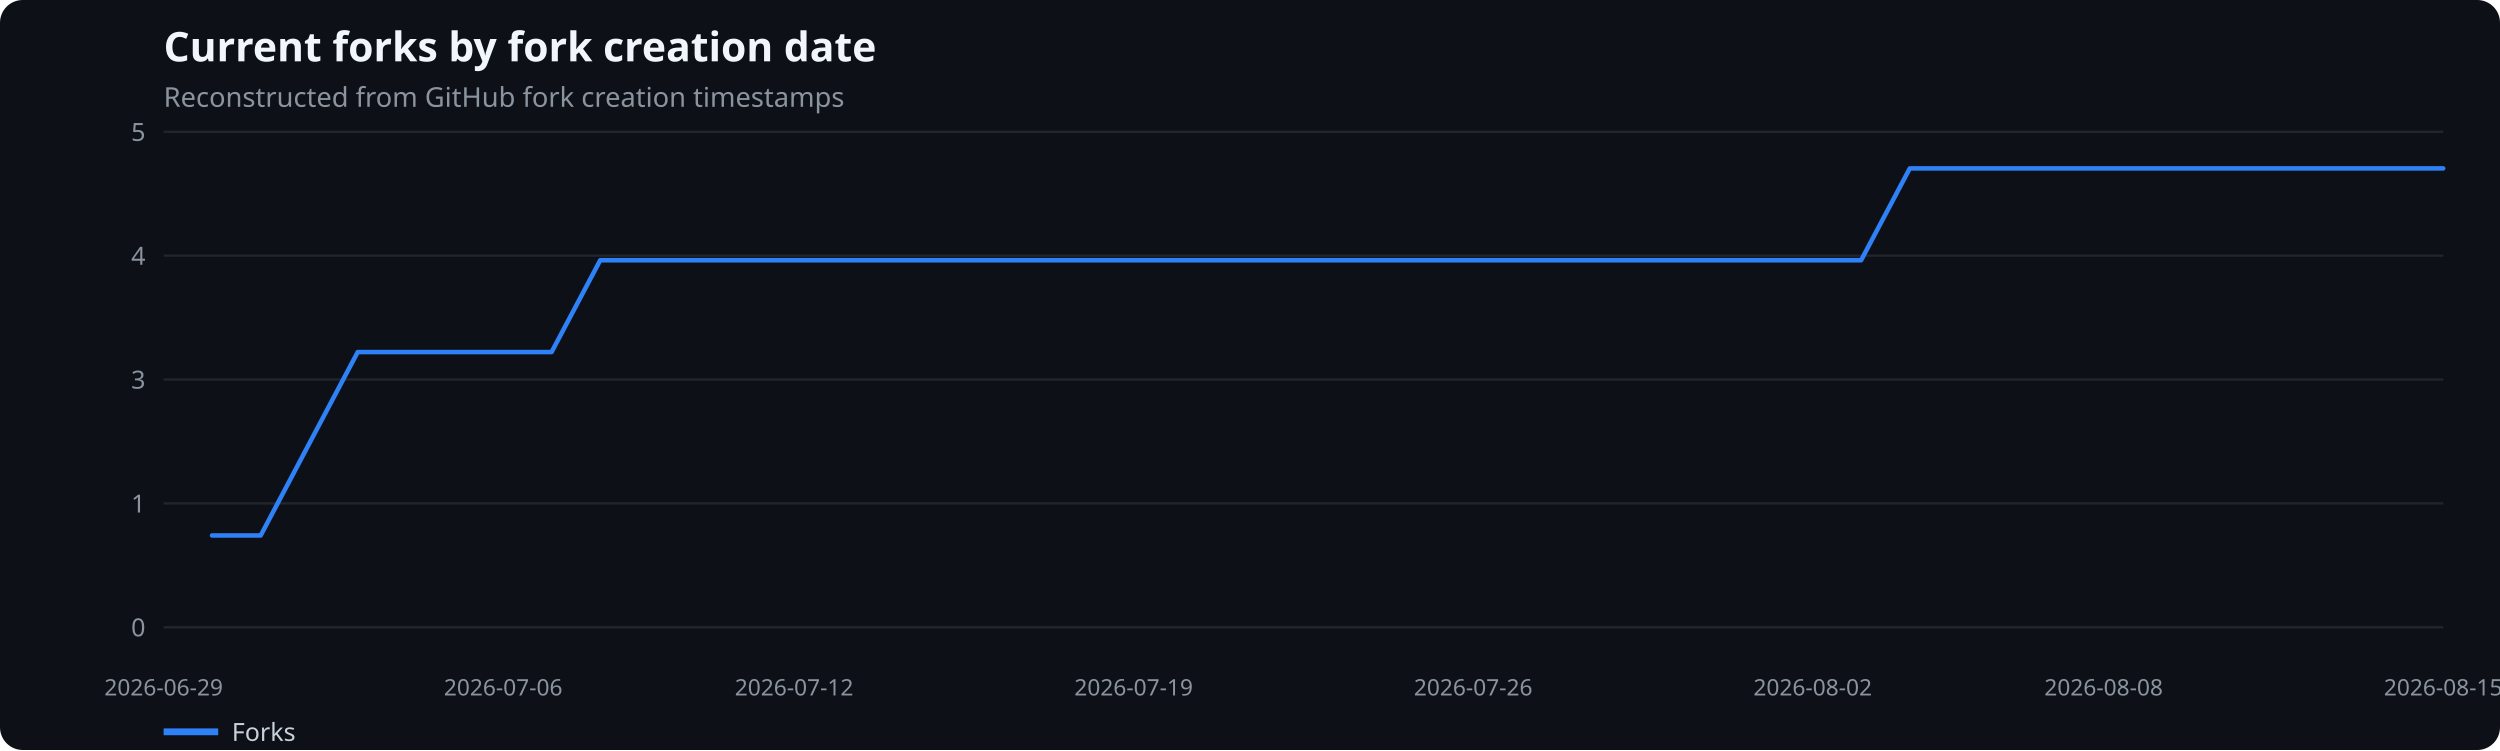
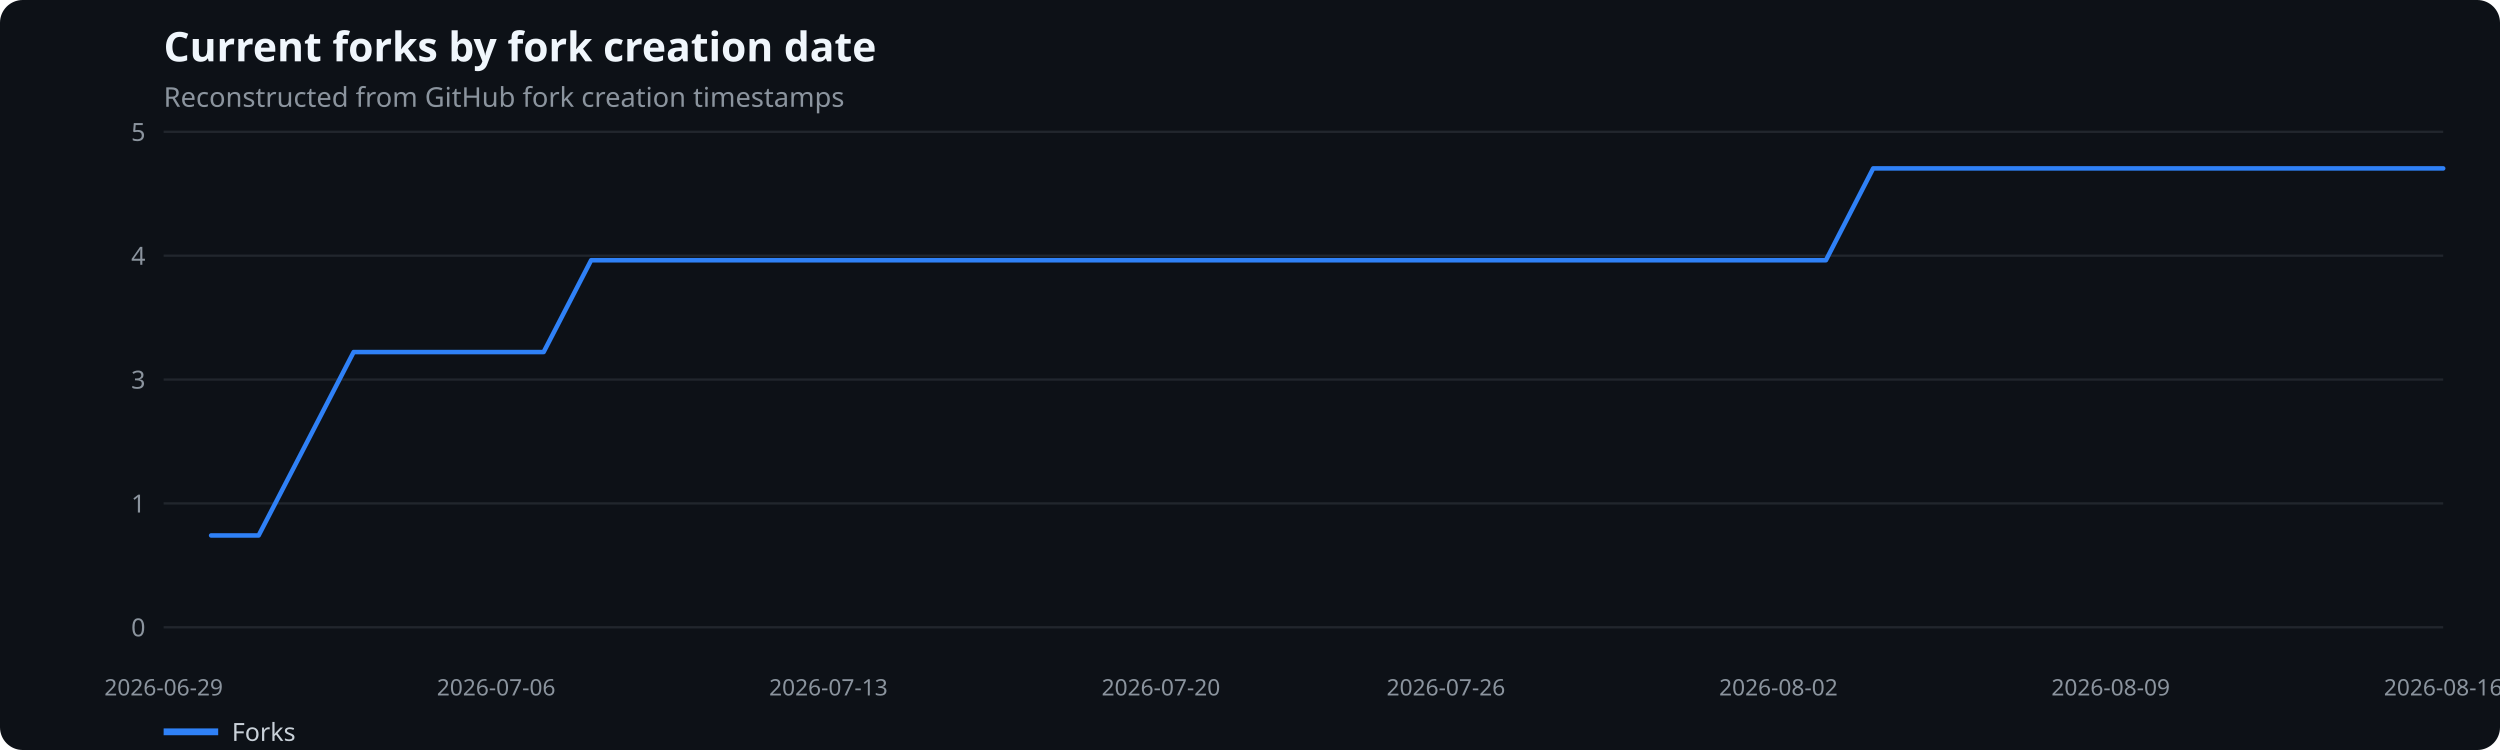
<svg xmlns="http://www.w3.org/2000/svg" width="1100" height="330" viewBox="0 0 1100 330" role="img" aria-label="Current forks by fork creation date">
  <rect width="100%" height="100%" fill="#0d1117" rx="10" />
  <text x="72" y="27" fill="#f0f6fc" font-family="system-ui,sans-serif" font-size="18" font-weight="600">Current forks by fork creation date</text>
  <text x="72" y="47" fill="#8b949e" font-family="system-ui,sans-serif" font-size="12">Reconstructed from GitHub fork creation timestamps</text>
  <line x1="72" x2="1075" y1="276.0" y2="276.0" stroke="#21262d" />
  <text x="64" y="280.0" text-anchor="end" fill="#8b949e" font-family="system-ui,sans-serif" font-size="11">0</text>
  <line x1="72" x2="1075" y1="221.5" y2="221.5" stroke="#21262d" />
  <text x="64" y="225.5" text-anchor="end" fill="#8b949e" font-family="system-ui,sans-serif" font-size="11">1</text>
  <line x1="72" x2="1075" y1="167.0" y2="167.0" stroke="#21262d" />
  <text x="64" y="171.0" text-anchor="end" fill="#8b949e" font-family="system-ui,sans-serif" font-size="11">3</text>
  <line x1="72" x2="1075" y1="112.5" y2="112.5" stroke="#21262d" />
  <text x="64" y="116.5" text-anchor="end" fill="#8b949e" font-family="system-ui,sans-serif" font-size="11">4</text>
  <line x1="72" x2="1075" y1="58.0" y2="58.0" stroke="#21262d" />
  <text x="64" y="62.0" text-anchor="end" fill="#8b949e" font-family="system-ui,sans-serif" font-size="11">5</text>
  <text x="72.0" y="306" text-anchor="middle" fill="#8b949e" font-family="system-ui,sans-serif" font-size="10">2026-06-29</text>
-   <text x="221.4" y="306" text-anchor="middle" fill="#8b949e" font-family="system-ui,sans-serif" font-size="10">2026-07-06</text>
-   <text x="349.4" y="306" text-anchor="middle" fill="#8b949e" font-family="system-ui,sans-serif" font-size="10">2026-07-12</text>
-   <text x="498.8" y="306" text-anchor="middle" fill="#8b949e" font-family="system-ui,sans-serif" font-size="10">2026-07-19</text>
-   <text x="648.2" y="306" text-anchor="middle" fill="#8b949e" font-family="system-ui,sans-serif" font-size="10">2026-07-26</text>
-   <text x="797.6" y="306" text-anchor="middle" fill="#8b949e" font-family="system-ui,sans-serif" font-size="10">2026-08-02</text>
-   <text x="925.6" y="306" text-anchor="middle" fill="#8b949e" font-family="system-ui,sans-serif" font-size="10">2026-08-08</text>
-   <text x="1075.0" y="306" text-anchor="middle" fill="#8b949e" font-family="system-ui,sans-serif" font-size="10">2026-08-15</text>
-   <polyline points="93.3,235.6 114.7,235.6 136.0,195.3 157.4,154.9 178.7,154.9 200.0,154.9 221.4,154.9 242.7,154.9 264.1,114.5 285.4,114.5 306.7,114.5 328.1,114.5 349.4,114.5 370.8,114.5 392.1,114.5 413.4,114.5 434.8,114.5 456.1,114.5 477.5,114.5 498.8,114.5 520.1,114.5 541.5,114.5 562.8,114.5 584.2,114.5 605.5,114.5 626.9,114.5 648.2,114.5 669.5,114.5 690.9,114.5 712.2,114.5 733.6,114.5 754.9,114.5 776.2,114.5 797.6,114.5 818.9,114.5 840.3,74.1 861.6,74.1 882.9,74.1 904.3,74.1 925.6,74.1 947.0,74.1 968.3,74.1 989.6,74.1 1011.0,74.1 1032.3,74.1 1053.7,74.1 1075.0,74.1" fill="none" stroke="#2f81f7" stroke-width="2" stroke-linecap="round" stroke-linejoin="round" />
+   <text x="218.3" y="306" text-anchor="middle" fill="#8b949e" font-family="system-ui,sans-serif" font-size="10">2026-07-06</text>
+   <text x="364.5" y="306" text-anchor="middle" fill="#8b949e" font-family="system-ui,sans-serif" font-size="10">2026-07-13</text>
+   <text x="510.8" y="306" text-anchor="middle" fill="#8b949e" font-family="system-ui,sans-serif" font-size="10">2026-07-20</text>
+   <text x="636.2" y="306" text-anchor="middle" fill="#8b949e" font-family="system-ui,sans-serif" font-size="10">2026-07-26</text>
+   <text x="782.5" y="306" text-anchor="middle" fill="#8b949e" font-family="system-ui,sans-serif" font-size="10">2026-08-02</text>
+   <text x="928.7" y="306" text-anchor="middle" fill="#8b949e" font-family="system-ui,sans-serif" font-size="10">2026-08-09</text>
+   <text x="1075.0" y="306" text-anchor="middle" fill="#8b949e" font-family="system-ui,sans-serif" font-size="10">2026-08-16</text>
+   <polyline points="92.9,235.6 113.8,235.6 134.7,195.3 155.6,154.9 176.5,154.9 197.4,154.9 218.3,154.9 239.2,154.9 260.1,114.5 281.0,114.5 301.9,114.5 322.8,114.5 343.6,114.5 364.5,114.5 385.4,114.5 406.3,114.5 427.2,114.5 448.1,114.5 469.0,114.5 489.9,114.5 510.8,114.5 531.7,114.5 552.6,114.5 573.5,114.5 594.4,114.5 615.3,114.5 636.2,114.5 657.1,114.5 678.0,114.5 698.9,114.5 719.8,114.5 740.7,114.5 761.6,114.5 782.5,114.5 803.4,114.5 824.2,74.1 845.1,74.1 866.0,74.1 886.9,74.1 907.8,74.1 928.7,74.1 949.6,74.1 970.5,74.1 991.4,74.1 1012.3,74.1 1033.2,74.1 1054.1,74.1 1075.0,74.1" fill="none" stroke="#2f81f7" stroke-width="2" stroke-linecap="round" stroke-linejoin="round" />
  <line x1="72" x2="96" y1="322" y2="322" stroke="#2f81f7" stroke-width="3" />
  <text x="102" y="326" fill="#c9d1d9" font-family="system-ui,sans-serif" font-size="11">Forks</text>
</svg>
